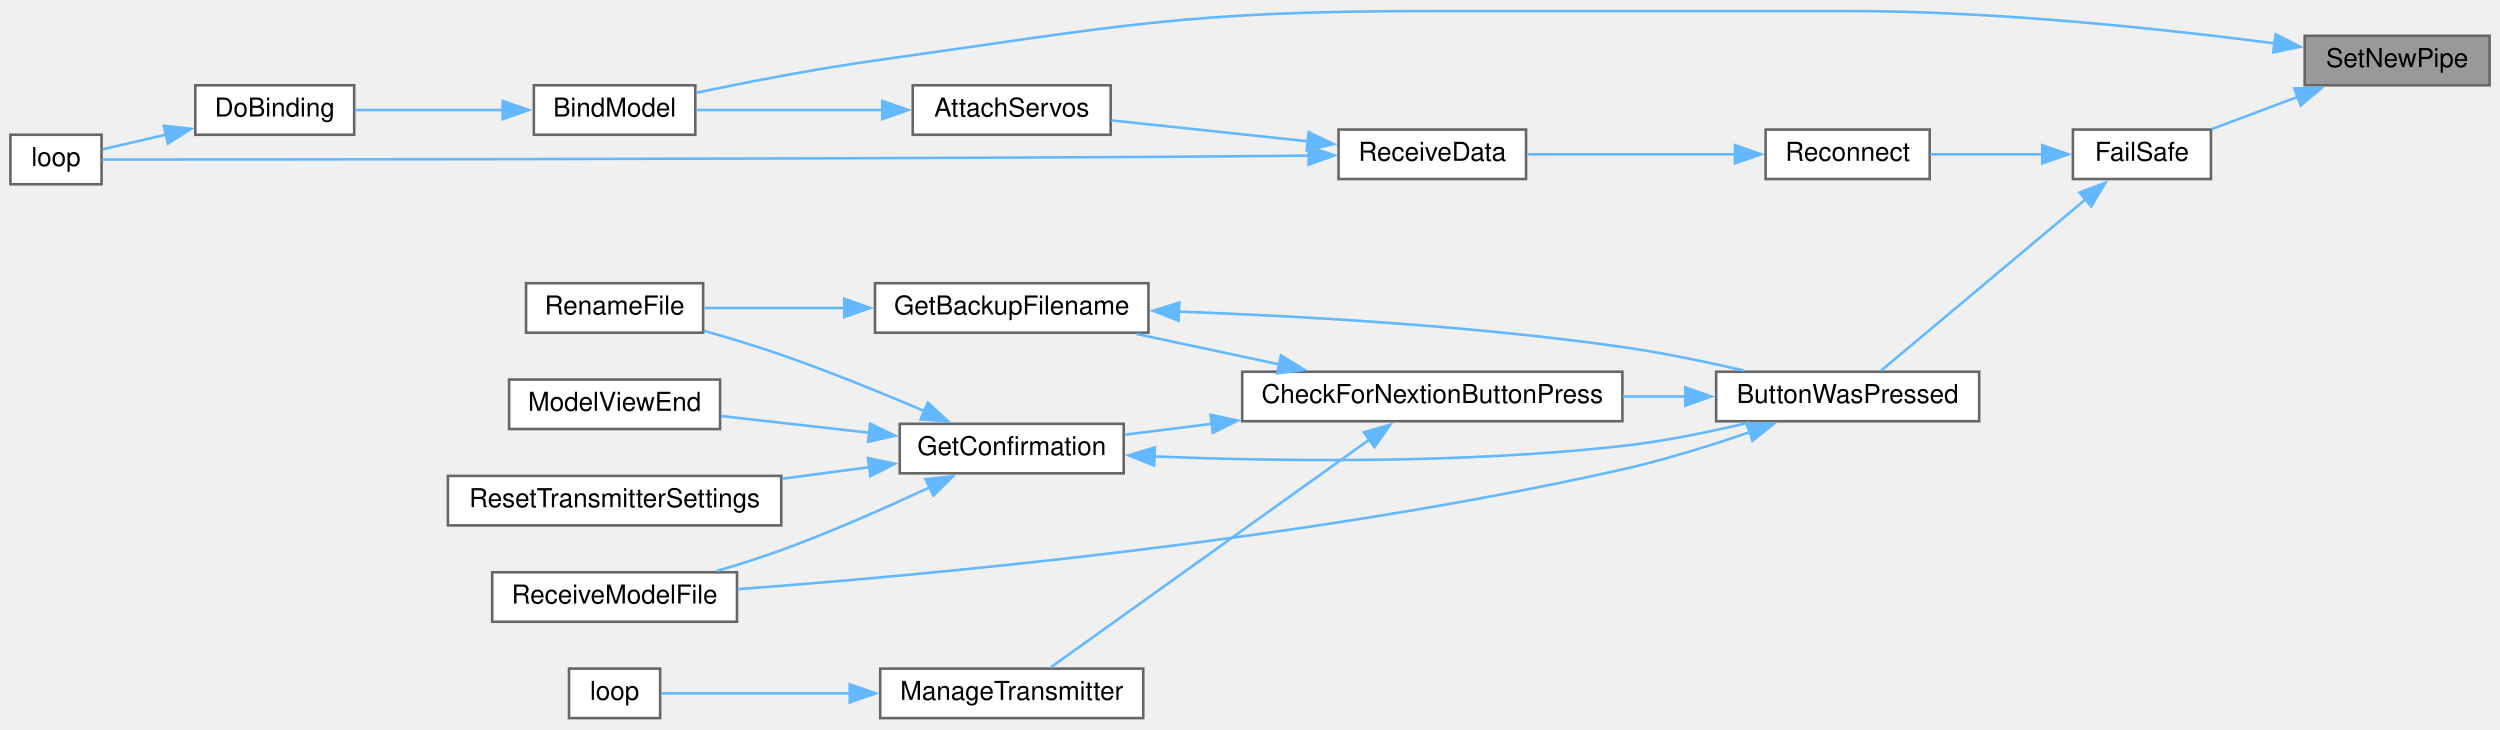
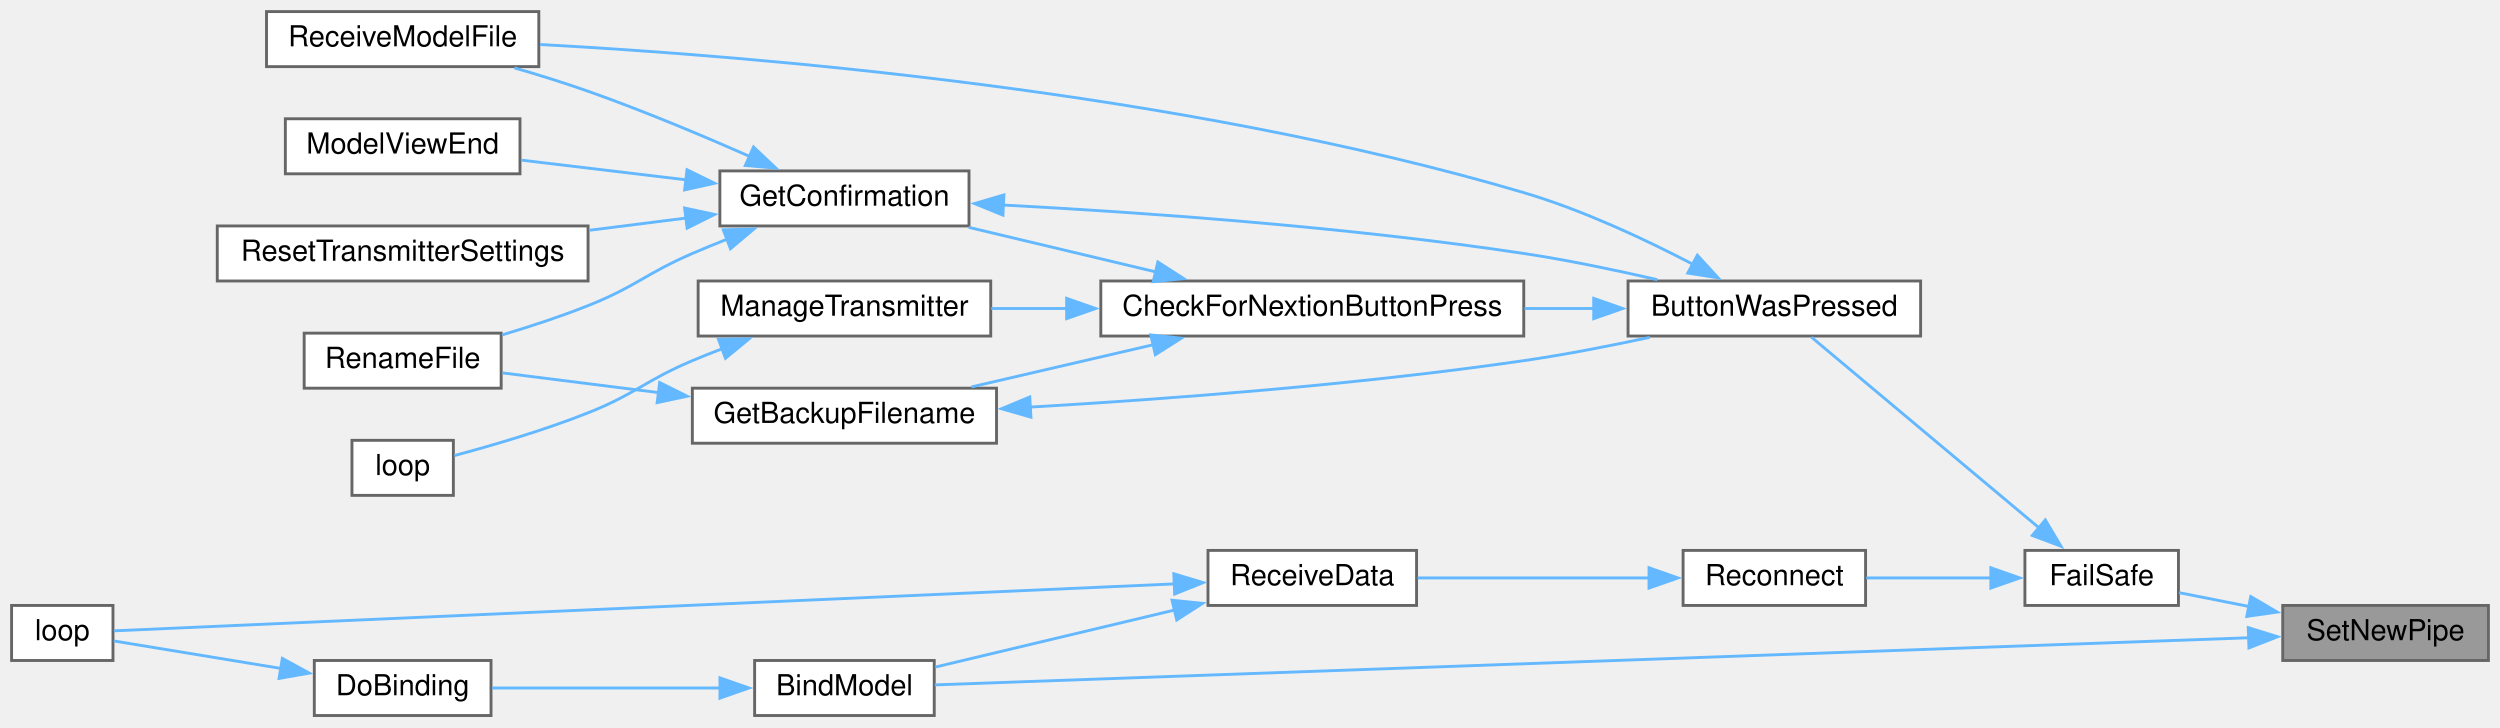
- <svg xmlns="http://www.w3.org/2000/svg" xmlns:xlink="http://www.w3.org/1999/xlink" width="960pt" height="280pt" viewBox="0.00 0.00 960.00 279.50">
-   <g id="graph0" class="graph" transform="scale(1 1) rotate(0) translate(4 275.5)">
+ <svg xmlns="http://www.w3.org/2000/svg" xmlns:xlink="http://www.w3.org/1999/xlink" width="863pt" height="251pt" viewBox="0.00 0.00 863.00 251.00">
+   <g id="graph0" class="graph" transform="scale(1 1) rotate(0) translate(4 247)">
    <g id="node1" class="node">
      <g id="a_node1">
        <a xlink:title=" ">
-           <polygon fill="#999999" stroke="#666666" points="952,-262 881,-262 881,-243 952,-243 952,-262" />
-           <text text-anchor="middle" x="916.5" y="-250" font-family="Helvetica,sans-Serif" font-size="10.00">SetNewPipe</text>
+           <polygon fill="#999999" stroke="#666666" points="855,-38 784,-38 784,-19 855,-19 855,-38" />
+           <text text-anchor="middle" x="819.5" y="-26" font-family="Helvetica,sans-Serif" font-size="10.00">SetNewPipe</text>
        </a>
      </g>
    </g>
    <g id="node2" class="node">
      <g id="a_node2">
        <a xlink:href="ReceiverCode_2src_2main_8cpp.html#aa0c6905579a33aef28d737d43676cbbd" target="_top" xlink:title=" ">
-           <polygon fill="white" stroke="#666666" points="263,-243 201,-243 201,-224 263,-224 263,-243" />
-           <text text-anchor="middle" x="232" y="-231" font-family="Helvetica,sans-Serif" font-size="10.00">BindModel</text>
+           <polygon fill="white" stroke="#666666" points="318.5,-19 256.5,-19 256.5,0 318.5,0 318.5,-19" />
+           <text text-anchor="middle" x="287.5" y="-7" font-family="Helvetica,sans-Serif" font-size="10.00">BindModel</text>
        </a>
      </g>
    </g>
    <g id="edge1" class="edge">
-       <path fill="none" stroke="#63b8ff" d="M869.52,-259.09C827.24,-264.58 762.78,-271.5 706.5,-271.5 706.5,-271.5 706.5,-271.5 545,-271.5 449.96,-271.5 426.12,-265.7 332,-252.5 308.78,-249.24 282.74,-244.19 263.2,-240.11" />
-       <polygon fill="#63b8ff" stroke="#63b8ff" points="869.87,-262.58 879.33,-257.79 868.95,-255.64 869.87,-262.58" />
+       <path fill="none" stroke="#63b8ff" d="M772.46,-26.85C666.41,-23.05 407.22,-13.76 318.71,-10.58" />
+       <polygon fill="#63b8ff" stroke="#63b8ff" points="772.09,-30.34 782.21,-27.2 772.34,-23.34 772.09,-30.34" />
    </g>
    <g id="node5" class="node">
      <g id="a_node5">
        <a xlink:href="ReceiverCode_2src_2main_8cpp.html#a42318598726782ebb2e1857f167c8cda" target="_top" xlink:title=" ">
-           <polygon fill="white" stroke="#666666" points="845,-226 792,-226 792,-207 845,-207 845,-226" />
-           <text text-anchor="middle" x="818.5" y="-214" font-family="Helvetica,sans-Serif" font-size="10.00">FailSafe</text>
+           <polygon fill="white" stroke="#666666" points="748,-57 695,-57 695,-38 748,-38 748,-57" />
+           <text text-anchor="middle" x="721.5" y="-45" font-family="Helvetica,sans-Serif" font-size="10.00">FailSafe</text>
        </a>
      </g>
    </g>
    <g id="edge4" class="edge">
-       <path fill="none" stroke="#63b8ff" d="M878.32,-238.56C867.26,-234.41 855.39,-229.96 845.24,-226.15" />
-       <polygon fill="#63b8ff" stroke="#63b8ff" points="877,-241.8 887.6,-242.04 879.46,-235.25 877,-241.8" />
+       <path fill="none" stroke="#63b8ff" d="M772.38,-37.63C764.07,-39.27 755.69,-40.93 748.22,-42.41" />
+       <polygon fill="#63b8ff" stroke="#63b8ff" points="772.96,-41.08 782.09,-35.71 771.6,-34.22 772.96,-41.08" />
    </g>
    <g id="node3" class="node">
      <g id="a_node3">
        <a xlink:href="ReceiverCode_2src_2main_8cpp.html#af4a2e182cd3b86ca9765a08100cfb14a" target="_top" xlink:title=" ">
-           <polygon fill="white" stroke="#666666" points="132,-243 71,-243 71,-224 132,-224 132,-243" />
-           <text text-anchor="middle" x="101.5" y="-231" font-family="Helvetica,sans-Serif" font-size="10.00">DoBinding</text>
+           <polygon fill="white" stroke="#666666" points="165.5,-19 104.5,-19 104.5,0 165.5,0 165.5,-19" />
+           <text text-anchor="middle" x="135" y="-7" font-family="Helvetica,sans-Serif" font-size="10.00">DoBinding</text>
        </a>
      </g>
    </g>
    <g id="edge2" class="edge">
-       <path fill="none" stroke="#63b8ff" d="M189.14,-233.5C170.58,-233.5 149.18,-233.5 132.29,-233.5" />
-       <polygon fill="#63b8ff" stroke="#63b8ff" points="189.03,-237 199.03,-233.5 189.03,-230 189.03,-237" />
+       <path fill="none" stroke="#63b8ff" d="M244.68,-9.5C219.66,-9.5 188.44,-9.5 165.9,-9.5" />
+       <polygon fill="#63b8ff" stroke="#63b8ff" points="244.53,-13 254.53,-9.5 244.53,-6 244.53,-13" />
    </g>
    <g id="node4" class="node">
      <g id="a_node4">
        <a xlink:href="ReceiverCode_2src_2main_8cpp.html#afe461d27b9c48d5921c00d521181f12f" target="_top" xlink:title=" ">
-           <polygon fill="white" stroke="#666666" points="35,-224 0,-224 0,-205 35,-205 35,-224" />
-           <text text-anchor="middle" x="17.5" y="-212" font-family="Helvetica,sans-Serif" font-size="10.00">loop</text>
+           <polygon fill="white" stroke="#666666" points="35,-38 0,-38 0,-19 35,-19 35,-38" />
+           <text text-anchor="middle" x="17.5" y="-26" font-family="Helvetica,sans-Serif" font-size="10.00">loop</text>
        </a>
      </g>
    </g>
    <g id="edge3" class="edge">
-       <path fill="none" stroke="#63b8ff" d="M59.73,-224.05C51.14,-222.06 42.53,-220.07 35.42,-218.42" />
-       <polygon fill="#63b8ff" stroke="#63b8ff" points="58.89,-227.45 69.42,-226.3 60.47,-220.63 58.89,-227.45" />
+       <path fill="none" stroke="#63b8ff" d="M92.97,-16.25C73.1,-19.52 50.35,-23.26 35.27,-25.74" />
+       <polygon fill="#63b8ff" stroke="#63b8ff" points="93.46,-19.72 102.76,-14.64 92.33,-12.81 93.46,-19.72" />
    </g>
    <g id="node6" class="node">
      <g id="a_node6">
        <a xlink:href="TransmitterCode_2src_2main_8cpp.html#a804fdbdd5eab4c596bbe8a23eecbe4d5" target="_top" xlink:title=" ">
-           <polygon fill="white" stroke="#666666" points="756,-133 655,-133 655,-114 756,-114 756,-133" />
-           <text text-anchor="middle" x="705.5" y="-121" font-family="Helvetica,sans-Serif" font-size="10.00">ButtonWasPressed</text>
+           <polygon fill="white" stroke="#666666" points="659,-150 558,-150 558,-131 659,-131 659,-150" />
+           <text text-anchor="middle" x="608.5" y="-138" font-family="Helvetica,sans-Serif" font-size="10.00">ButtonWasPressed</text>
        </a>
      </g>
    </g>
    <g id="edge5" class="edge">
-       <path fill="none" stroke="#63b8ff" d="M796.92,-199.26C773.78,-179.87 737.02,-149.07 718.29,-133.38" />
-       <polygon fill="#63b8ff" stroke="#63b8ff" points="794.55,-201.84 804.46,-205.58 799.04,-196.47 794.55,-201.84" />
+       <path fill="none" stroke="#63b8ff" d="M699.92,-64.74C676.78,-84.13 640.02,-114.93 621.29,-130.62" />
+       <polygon fill="#63b8ff" stroke="#63b8ff" points="702.04,-67.53 707.46,-58.42 697.55,-62.16 702.04,-67.53" />
    </g>
    <g id="node16" class="node">
      <g id="a_node16">
        <a xlink:href="radio_8h.html#a692b8b0727e0db358f99c7bf4e8235c0" target="_top" xlink:title=" ">
-           <polygon fill="white" stroke="#666666" points="737,-226 674,-226 674,-207 737,-207 737,-226" />
-           <text text-anchor="middle" x="705.5" y="-214" font-family="Helvetica,sans-Serif" font-size="10.00">Reconnect</text>
+           <polygon fill="white" stroke="#666666" points="640,-57 577,-57 577,-38 640,-38 640,-57" />
+           <text text-anchor="middle" x="608.5" y="-45" font-family="Helvetica,sans-Serif" font-size="10.00">Reconnect</text>
        </a>
      </g>
    </g>
    <g id="edge19" class="edge">
-       <path fill="none" stroke="#63b8ff" d="M780.48,-216.5C766.44,-216.5 750.63,-216.5 737.24,-216.5" />
-       <polygon fill="#63b8ff" stroke="#63b8ff" points="780.24,-220 790.24,-216.5 780.24,-213 780.24,-220" />
+       <path fill="none" stroke="#63b8ff" d="M683.48,-47.5C669.44,-47.5 653.63,-47.5 640.24,-47.5" />
+       <polygon fill="#63b8ff" stroke="#63b8ff" points="683.24,-51 693.24,-47.5 683.24,-44 683.24,-51" />
    </g>
    <g id="node7" class="node">
      <g id="a_node7">
        <a xlink:href="TransmitterCode_2src_2main_8cpp.html#afb7c85cac4aa89fd998ed81c330374d2" target="_top" xlink:title=" ">
-           <polygon fill="white" stroke="#666666" points="619,-133 473,-133 473,-114 619,-114 619,-133" />
-           <text text-anchor="middle" x="546" y="-121" font-family="Helvetica,sans-Serif" font-size="10.00">CheckForNextionButtonPress</text>
+           <polygon fill="white" stroke="#666666" points="522,-150 376,-150 376,-131 522,-131 522,-150" />
+           <text text-anchor="middle" x="449" y="-138" font-family="Helvetica,sans-Serif" font-size="10.00">CheckForNextionButtonPress</text>
        </a>
      </g>
    </g>
    <g id="edge6" class="edge">
-       <path fill="none" stroke="#63b8ff" d="M643.32,-123.5C635.43,-123.5 627.29,-123.5 619.24,-123.5" />
-       <polygon fill="#63b8ff" stroke="#63b8ff" points="643.15,-127 653.15,-123.5 643.15,-120 643.15,-127" />
+       <path fill="none" stroke="#63b8ff" d="M546.32,-140.5C538.43,-140.5 530.29,-140.5 522.24,-140.5" />
+       <polygon fill="#63b8ff" stroke="#63b8ff" points="546.15,-144 556.15,-140.5 546.15,-137 546.15,-144" />
    </g>
    <g id="node12" class="node">
      <g id="a_node12">
        <a xlink:href="TransmitterCode_2src_2main_8cpp.html#ab7c9edf843c732d7fe296564f39bc0dc" target="_top" xlink:title="RECEIVE A MODEL FILE.">
-           <polygon fill="white" stroke="#666666" points="279,-56 185,-56 185,-37 279,-37 279,-56" />
-           <text text-anchor="middle" x="232" y="-44" font-family="Helvetica,sans-Serif" font-size="10.00">ReceiveModelFile</text>
+           <polygon fill="white" stroke="#666666" points="182,-243 88,-243 88,-224 182,-224 182,-243" />
+           <text text-anchor="middle" x="135" y="-231" font-family="Helvetica,sans-Serif" font-size="10.00">ReceiveModelFile</text>
        </a>
      </g>
    </g>
    <g id="edge18" class="edge">
-       <path fill="none" stroke="#63b8ff" d="M668.24,-109.93C653.19,-104.75 635.43,-99.2 619,-95.5 498.07,-68.28 352.18,-54.91 279.24,-49.52" />
-       <polygon fill="#63b8ff" stroke="#63b8ff" points="666.64,-113.08 677.24,-113.11 668.97,-106.48 666.64,-113.08" />
+       <path fill="none" stroke="#63b8ff" d="M580.45,-155.73C564.03,-164.31 542.37,-174.49 522,-180.5 402.79,-215.69 255.85,-227.67 182.4,-231.63" />
+       <polygon fill="#63b8ff" stroke="#63b8ff" points="581.93,-158.9 589.09,-151.09 578.62,-152.74 581.93,-158.9" />
    </g>
    <g id="node8" class="node">
      <g id="a_node8">
        <a xlink:href="TransmitterCode_2src_2main_8cpp.html#a641d6dab68ec7b2a8a32492aac55bc1c" target="_top" xlink:title=" ">
-           <polygon fill="white" stroke="#666666" points="437,-167 332,-167 332,-148 437,-148 437,-167" />
-           <text text-anchor="middle" x="384.5" y="-155" font-family="Helvetica,sans-Serif" font-size="10.00">GetBackupFilename</text>
+           <polygon fill="white" stroke="#666666" points="340,-113 235,-113 235,-94 340,-94 340,-113" />
+           <text text-anchor="middle" x="287.5" y="-101" font-family="Helvetica,sans-Serif" font-size="10.00">GetBackupFilename</text>
        </a>
      </g>
    </g>
    <g id="edge7" class="edge">
-       <path fill="none" stroke="#63b8ff" d="M487.18,-135.83C469.18,-139.66 449.56,-143.85 432.4,-147.5" />
-       <polygon fill="#63b8ff" stroke="#63b8ff" points="487.91,-139.25 496.96,-133.74 486.45,-132.4 487.91,-139.25" />
+       <path fill="none" stroke="#63b8ff" d="M394.19,-128.02C373.72,-123.27 350.69,-117.93 331.36,-113.44" />
+       <polygon fill="#63b8ff" stroke="#63b8ff" points="393.25,-131.39 403.78,-130.24 394.83,-124.57 393.25,-131.39" />
    </g>
    <g id="node10" class="node">
      <g id="a_node10">
        <a xlink:href="TransmitterCode_2src_2main_8cpp.html#a6506bf72e0dd9e9ce480156b47625bff" target="_top" xlink:title=" ">
-           <polygon fill="white" stroke="#666666" points="427.5,-113 341.5,-113 341.5,-94 427.5,-94 427.5,-113" />
-           <text text-anchor="middle" x="384.5" y="-101" font-family="Helvetica,sans-Serif" font-size="10.00">GetConfirmation</text>
+           <polygon fill="white" stroke="#666666" points="330.5,-188 244.5,-188 244.5,-169 330.5,-169 330.5,-188" />
+           <text text-anchor="middle" x="287.5" y="-176" font-family="Helvetica,sans-Serif" font-size="10.00">GetConfirmation</text>
        </a>
      </g>
    </g>
    <g id="edge10" class="edge">
-       <path fill="none" stroke="#63b8ff" d="M461.55,-113.04C449.89,-111.57 438.35,-110.13 427.9,-108.82" />
-       <polygon fill="#63b8ff" stroke="#63b8ff" points="460.86,-116.48 471.22,-114.25 461.73,-109.53 460.86,-116.48" />
+       <path fill="none" stroke="#63b8ff" d="M395.07,-153.11C374.04,-158.12 350.2,-163.8 330.4,-168.52" />
+       <polygon fill="#63b8ff" stroke="#63b8ff" points="395.7,-156.56 404.62,-150.83 394.08,-149.75 395.7,-156.56" />
    </g>
    <g id="node14" class="node">
      <g id="a_node14">
        <a xlink:href="TransmitterCode_2src_2main_8cpp.html#a558ea014e230b7caa54ce5a37ad29b22" target="_top" xlink:title=" ">
-           <polygon fill="white" stroke="#666666" points="435,-19 334,-19 334,0 435,0 435,-19" />
-           <text text-anchor="middle" x="384.5" y="-7" font-family="Helvetica,sans-Serif" font-size="10.00">ManageTransmitter</text>
+           <polygon fill="white" stroke="#666666" points="338,-150 237,-150 237,-131 338,-131 338,-150" />
+           <text text-anchor="middle" x="287.5" y="-138" font-family="Helvetica,sans-Serif" font-size="10.00">ManageTransmitter</text>
        </a>
      </g>
    </g>
    <g id="edge16" class="edge">
-       <path fill="none" stroke="#63b8ff" d="M522.06,-107.1C488.49,-83.11 426.98,-39.15 399.46,-19.48" />
-       <polygon fill="#63b8ff" stroke="#63b8ff" points="519.72,-109.74 529.89,-112.7 523.79,-104.04 519.72,-109.74" />
+       <path fill="none" stroke="#63b8ff" d="M364.38,-140.5C355.43,-140.5 346.54,-140.5 338.17,-140.5" />
+       <polygon fill="#63b8ff" stroke="#63b8ff" points="364.2,-144 374.2,-140.5 364.2,-137 364.2,-144" />
    </g>
    <g id="edge8" class="edge">
-       <path fill="none" stroke="#63b8ff" d="M448.47,-156.09C495.62,-154.39 561.6,-150.67 619,-142.5 634.36,-140.31 651.05,-136.85 665.57,-133.48" />
-       <polygon fill="#63b8ff" stroke="#63b8ff" points="448.6,-152.58 438.72,-156.42 448.83,-159.58 448.6,-152.58" />
+       <path fill="none" stroke="#63b8ff" d="M351.44,-106.46C398.58,-109.2 464.55,-114.15 522,-122.5 536.26,-124.57 551.71,-127.59 565.51,-130.56" />
+       <polygon fill="#63b8ff" stroke="#63b8ff" points="351.88,-102.98 341.7,-105.91 351.48,-109.97 351.88,-102.98" />
    </g>
    <g id="node9" class="node">
      <g id="a_node9">
        <a xlink:href="TransmitterCode_2src_2main_8cpp.html#a9d94366336f1e5fd43edb9c24bec5821" target="_top" xlink:title=" ">
-           <polygon fill="white" stroke="#666666" points="266,-167 198,-167 198,-148 266,-148 266,-167" />
-           <text text-anchor="middle" x="232" y="-155" font-family="Helvetica,sans-Serif" font-size="10.00">RenameFile</text>
+           <polygon fill="white" stroke="#666666" points="169,-132 101,-132 101,-113 169,-113 169,-132" />
+           <text text-anchor="middle" x="135" y="-120" font-family="Helvetica,sans-Serif" font-size="10.00">RenameFile</text>
        </a>
      </g>
    </g>
    <g id="edge9" class="edge">
-       <path fill="none" stroke="#63b8ff" d="M320.36,-157.5C301.86,-157.5 282.35,-157.5 266.48,-157.5" />
-       <polygon fill="#63b8ff" stroke="#63b8ff" points="320.19,-161 330.19,-157.5 320.19,-154 320.19,-161" />
+       <path fill="none" stroke="#63b8ff" d="M223.36,-111.47C204.86,-113.81 185.35,-116.27 169.48,-118.27" />
+       <polygon fill="#63b8ff" stroke="#63b8ff" points="223.72,-114.95 233.2,-110.23 222.85,-108.01 223.72,-114.95" />
    </g>
    <g id="edge11" class="edge">
-       <path fill="none" stroke="#63b8ff" d="M439.08,-100.48C486.53,-98.58 557.59,-97.63 619,-104.5 635.17,-106.31 652.76,-109.93 667.76,-113.52" />
-       <polygon fill="#63b8ff" stroke="#63b8ff" points="439.19,-96.97 429.35,-100.9 439.49,-103.97 439.19,-96.97" />
+       <path fill="none" stroke="#63b8ff" d="M342.13,-176.23C389.61,-173.73 460.7,-168.76 522,-159.5 537.19,-157.21 553.7,-153.76 568.13,-150.44" />
+       <polygon fill="#63b8ff" stroke="#63b8ff" points="342.21,-172.73 332.4,-176.73 342.56,-179.72 342.21,-172.73" />
    </g>
    <g id="edge14" class="edge">
-       <path fill="none" stroke="#63b8ff" d="M351.32,-117.75C334.93,-124.75 314.58,-133.04 296,-139.5 286.44,-142.82 275.91,-146.01 266.24,-148.75" />
-       <polygon fill="#63b8ff" stroke="#63b8ff" points="352.28,-121.15 360.08,-113.97 349.51,-114.72 352.28,-121.15" />
+       <path fill="none" stroke="#63b8ff" d="M246.98,-164.43C242.91,-162.83 238.86,-161.17 235,-159.5 218.58,-152.39 215.62,-148.11 199,-141.5 189.55,-137.74 179.06,-134.3 169.39,-131.41" />
+       <polygon fill="#63b8ff" stroke="#63b8ff" points="245.67,-167.67 256.26,-167.96 248.16,-161.13 245.67,-167.67" />
    </g>
    <g id="node11" class="node">
      <g id="a_node11">
        <a xlink:href="TransmitterCode_2src_2main_8cpp.html#ae9f91b9da28f2e1e2fb126961f03c31c" target="_top" xlink:title=" ">
-           <polygon fill="white" stroke="#666666" points="272.5,-130 191.5,-130 191.5,-111 272.5,-111 272.5,-130" />
-           <text text-anchor="middle" x="232" y="-118" font-family="Helvetica,sans-Serif" font-size="10.00">ModelViewEnd</text>
+           <polygon fill="white" stroke="#666666" points="175.5,-206 94.5,-206 94.5,-187 175.5,-187 175.5,-206" />
+           <text text-anchor="middle" x="135" y="-194" font-family="Helvetica,sans-Serif" font-size="10.00">ModelViewEnd</text>
        </a>
      </g>
    </g>
    <g id="edge12" class="edge">
-       <path fill="none" stroke="#63b8ff" d="M329.8,-109.57C311.06,-111.68 290.36,-114.02 272.94,-115.99" />
-       <polygon fill="#63b8ff" stroke="#63b8ff" points="330.13,-113.05 339.67,-108.45 329.34,-106.1 330.13,-113.05" />
+       <path fill="none" stroke="#63b8ff" d="M232.8,-184.92C214.06,-187.16 193.36,-189.64 175.94,-191.72" />
+       <polygon fill="#63b8ff" stroke="#63b8ff" points="233.16,-188.4 242.67,-183.74 232.33,-181.45 233.16,-188.4" />
    </g>
    <g id="edge13" class="edge">
-       <path fill="none" stroke="#63b8ff" d="M353.11,-88.68C336.47,-80.9 315.36,-71.54 296,-64.5 288.09,-61.62 279.49,-58.91 271.26,-56.5" />
-       <polygon fill="#63b8ff" stroke="#63b8ff" points="351.42,-91.76 361.96,-92.88 354.42,-85.43 351.42,-91.76" />
+       <path fill="none" stroke="#63b8ff" d="M255.03,-192.9C238.54,-200.17 217.88,-208.84 199,-215.5 190.85,-218.38 181.98,-221.13 173.55,-223.58" />
+       <polygon fill="#63b8ff" stroke="#63b8ff" points="256.12,-196.25 263.83,-188.98 253.27,-189.86 256.12,-196.25" />
    </g>
    <g id="node13" class="node">
      <g id="a_node13">
        <a xlink:href="TransmitterCode_2src_2main_8cpp.html#a5c7f22bae35d5d6df9d54fe79dbb8401" target="_top" xlink:title=" ">
-           <polygon fill="white" stroke="#666666" points="296,-93 168,-93 168,-74 296,-74 296,-93" />
-           <text text-anchor="middle" x="232" y="-81" font-family="Helvetica,sans-Serif" font-size="10.00">ResetTransmitterSettings</text>
+           <polygon fill="white" stroke="#666666" points="199,-169 71,-169 71,-150 199,-150 199,-169" />
+           <text text-anchor="middle" x="135" y="-157" font-family="Helvetica,sans-Serif" font-size="10.00">ResetTransmitterSettings</text>
        </a>
      </g>
    </g>
    <g id="edge15" class="edge">
-       <path fill="none" stroke="#63b8ff" d="M330.09,-96.4C319.17,-94.95 307.59,-93.41 296.36,-91.92" />
-       <polygon fill="#63b8ff" stroke="#63b8ff" points="329.3,-99.83 339.68,-97.68 330.22,-92.89 329.3,-99.83" />
+       <path fill="none" stroke="#63b8ff" d="M233.09,-171.76C222.17,-170.38 210.59,-168.92 199.36,-167.5" />
+       <polygon fill="#63b8ff" stroke="#63b8ff" points="232.32,-175.19 242.68,-172.97 233.19,-168.24 232.32,-175.19" />
    </g>
    <g id="node15" class="node">
      <g id="a_node15">
        <a xlink:href="TransmitterCode_2src_2main_8cpp.html#ad3cb30894c94eb016e98bdcaa899ac86" target="_top" xlink:title=" ">
-           <polygon fill="white" stroke="#666666" points="249.5,-19 214.5,-19 214.5,0 249.5,0 249.5,-19" />
-           <text text-anchor="middle" x="232" y="-7" font-family="Helvetica,sans-Serif" font-size="10.00">loop</text>
+           <polygon fill="white" stroke="#666666" points="152.5,-95 117.5,-95 117.5,-76 152.5,-76 152.5,-95" />
+           <text text-anchor="middle" x="135" y="-83" font-family="Helvetica,sans-Serif" font-size="10.00">loop</text>
        </a>
      </g>
    </g>
    <g id="edge17" class="edge">
-       <path fill="none" stroke="#63b8ff" d="M322.37,-9.5C296.17,-9.5 267.6,-9.5 249.99,-9.5" />
-       <polygon fill="#63b8ff" stroke="#63b8ff" points="322.29,-13 332.29,-9.5 322.29,-6 322.29,-13" />
+       <path fill="none" stroke="#63b8ff" d="M245.42,-126.67C241.87,-125.32 238.36,-123.92 235,-122.5 218.52,-115.53 215.62,-111.11 199,-104.5 183.71,-98.42 165.69,-93.17 152.85,-89.74" />
+       <polygon fill="#63b8ff" stroke="#63b8ff" points="244.01,-129.89 254.61,-130.05 246.43,-123.32 244.01,-129.89" />
    </g>
    <g id="node17" class="node">
      <g id="a_node17">
        <a xlink:href="ReceiverCode_2src_2main_8cpp.html#a06807a4f185694d37f774702ba74db0a" target="_top" xlink:title=" ">
-           <polygon fill="white" stroke="#666666" points="582,-226 510,-226 510,-207 582,-207 582,-226" />
-           <text text-anchor="middle" x="546" y="-214" font-family="Helvetica,sans-Serif" font-size="10.00">ReceiveData</text>
+           <polygon fill="white" stroke="#666666" points="485,-57 413,-57 413,-38 485,-38 485,-57" />
+           <text text-anchor="middle" x="449" y="-45" font-family="Helvetica,sans-Serif" font-size="10.00">ReceiveData</text>
        </a>
      </g>
    </g>
    <g id="edge20" class="edge">
-       <path fill="none" stroke="#63b8ff" d="M662.41,-216.5C637.41,-216.5 606.05,-216.5 582.34,-216.5" />
-       <polygon fill="#63b8ff" stroke="#63b8ff" points="662.25,-220 672.24,-216.5 662.24,-213 662.25,-220" />
-     </g>
-     <g id="edge23" class="edge">
-       <path fill="none" stroke="#63b8ff" d="M498.57,-216C479.49,-215.81 457.19,-215.62 437,-215.5 280.79,-214.59 91.78,-214.5 35.24,-214.5" />
-       <polygon fill="#63b8ff" stroke="#63b8ff" points="498.43,-219.5 508.47,-216.1 498.5,-212.5 498.43,-219.5" />
-     </g>
-     <g id="node18" class="node">
-       <g id="a_node18">
-         <a xlink:href="ReceiverCode_2src_2main_8cpp.html#a0cbfd712ab3bd8f654bc19400fd704bd" target="_top" xlink:title=" ">
-           <polygon fill="white" stroke="#666666" points="422.5,-243 346.5,-243 346.5,-224 422.5,-224 422.5,-243" />
-           <text text-anchor="middle" x="384.5" y="-231" font-family="Helvetica,sans-Serif" font-size="10.00">AttachServos</text>
-         </a>
-       </g>
+       <path fill="none" stroke="#63b8ff" d="M565.41,-47.5C540.41,-47.5 509.05,-47.5 485.34,-47.5" />
+       <polygon fill="#63b8ff" stroke="#63b8ff" points="565.25,-51 575.24,-47.5 565.24,-44 565.25,-51" />
    </g>
    <g id="edge21" class="edge">
-       <path fill="none" stroke="#63b8ff" d="M498.23,-221.48C474.18,-224.05 445.26,-227.13 422.74,-229.53" />
-       <polygon fill="#63b8ff" stroke="#63b8ff" points="498.52,-224.97 508.1,-220.43 497.78,-218.01 498.52,-224.97" />
+       <path fill="none" stroke="#63b8ff" d="M401.61,-36.45C375,-30.11 342.34,-22.33 318.96,-16.76" />
+       <polygon fill="#63b8ff" stroke="#63b8ff" points="400.59,-39.8 411.13,-38.72 402.21,-32.99 400.59,-39.8" />
    </g>
    <g id="edge22" class="edge">
-       <path fill="none" stroke="#63b8ff" d="M335.08,-233.5C311.46,-233.5 283.78,-233.5 263.21,-233.5" />
-       <polygon fill="#63b8ff" stroke="#63b8ff" points="334.78,-237 344.78,-233.5 334.78,-230 334.78,-237" />
+       <path fill="none" stroke="#63b8ff" d="M401.38,-45.44C306.82,-41.25 96.28,-31.94 35.33,-29.24" />
+       <polygon fill="#63b8ff" stroke="#63b8ff" points="401.2,-48.93 411.34,-45.88 401.5,-41.94 401.2,-48.93" />
    </g>
  </g>
</svg>
